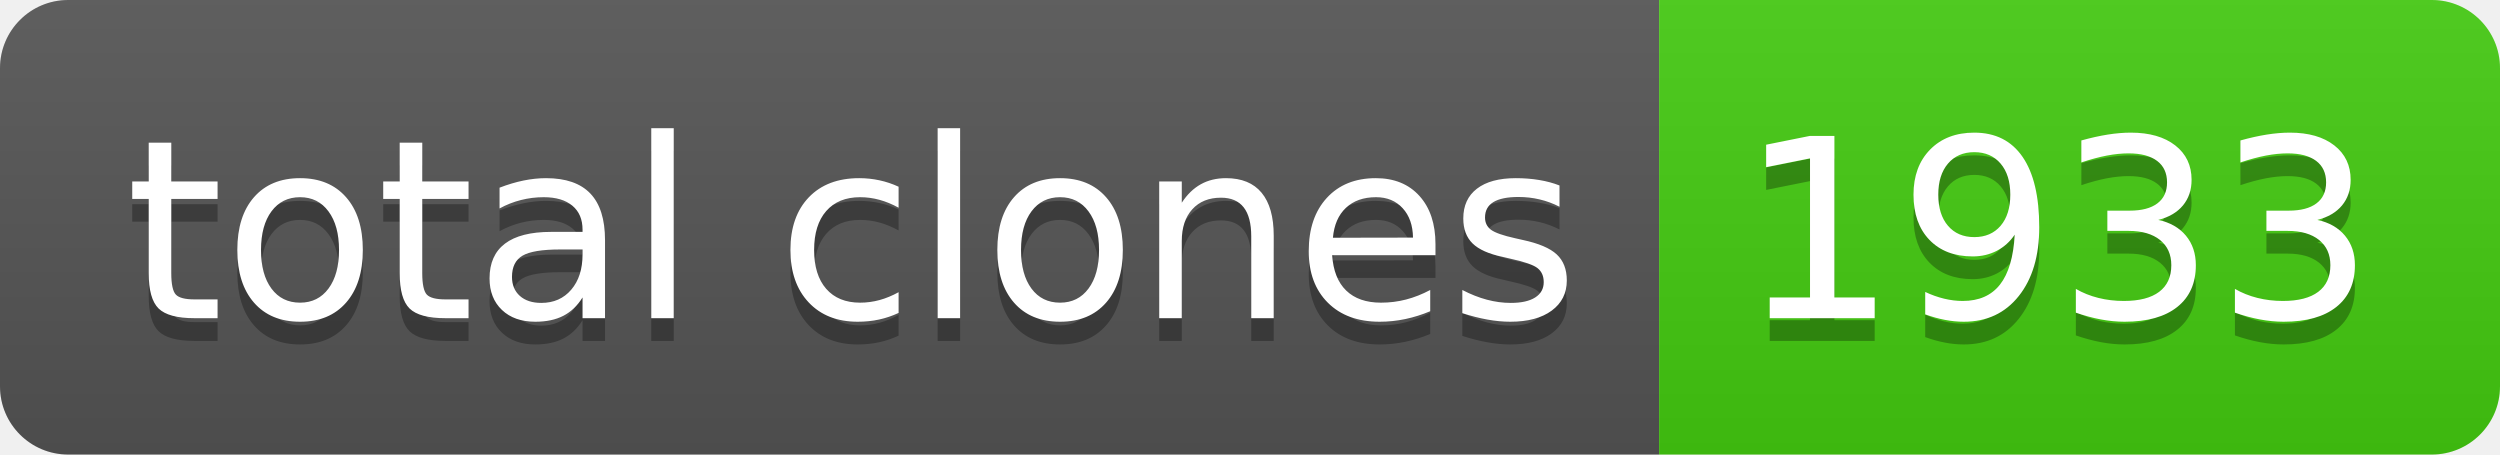
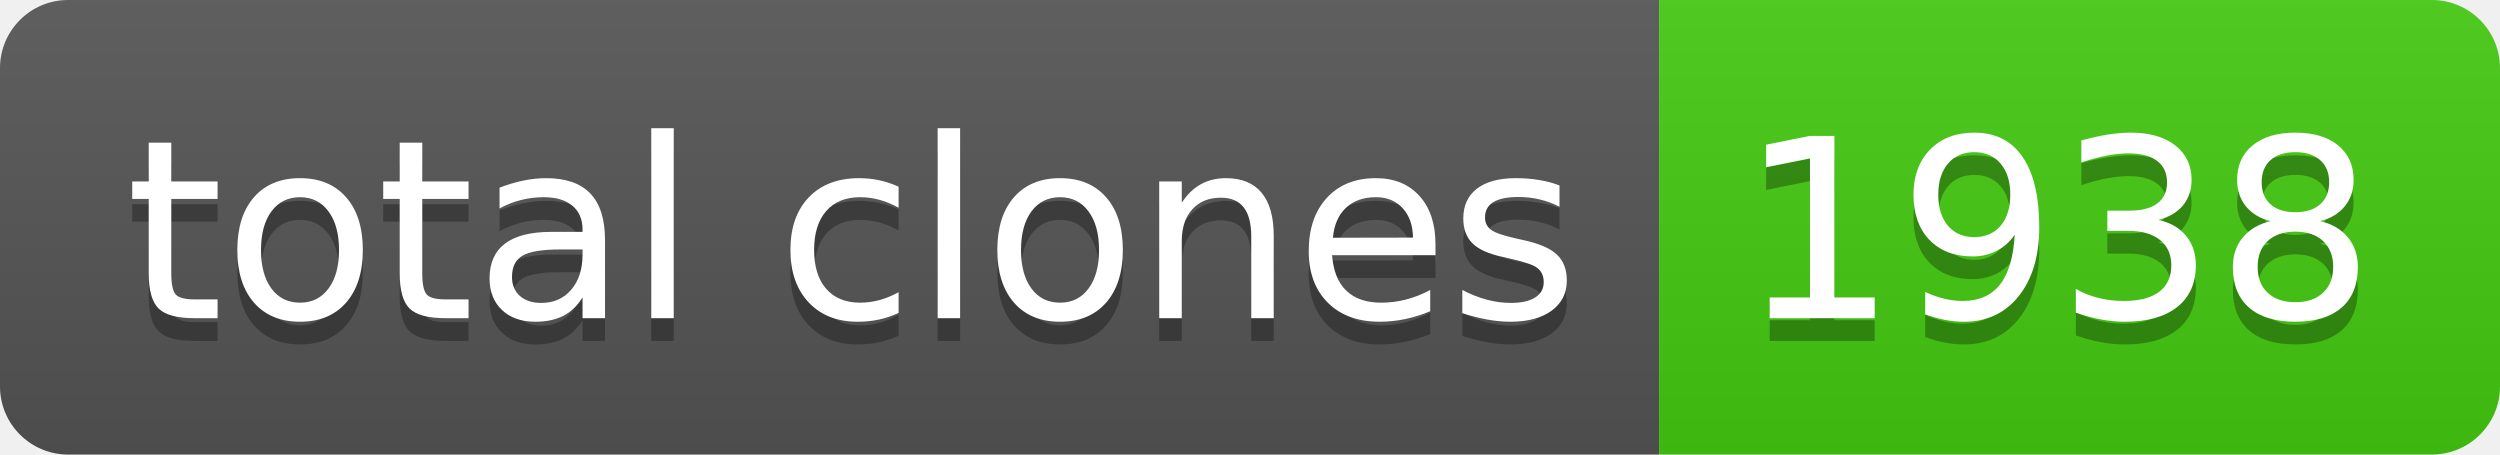
- <svg xmlns="http://www.w3.org/2000/svg" width="110" height="20" role="img" aria-label="total clones: 1933">
+ <svg xmlns="http://www.w3.org/2000/svg" width="110" height="20" role="img" aria-label="total clones: 1938">
  <linearGradient id="s" x2="0" y2="100%">
    <stop offset="0" stop-color="#bbb" stop-opacity=".1" />
    <stop offset="1" stop-opacity=".1" />
  </linearGradient>
  <clipPath id="r">
    <rect width="110" height="20" rx="3" fill="#fff" />
  </clipPath>
  <g clip-path="url(#r)">
    <rect width="73" height="20" fill="#555" />
    <rect x="73" width="37" height="20" fill="#4c1" />
    <rect width="110" height="20" fill="url(#s)" />
  </g>
  <g fill="#fff" text-anchor="middle" font-family="Verdana,Geneva,DejaVu Sans,sans-serif" text-rendering="geometricPrecision" font-size="110">
    <text aria-hidden="true" x="375" y="150" fill="#010101" fill-opacity=".3" transform="scale(.1)" textLength="630">total clones</text>
    <text x="375" y="140" transform="scale(.1)" fill="#fff" textLength="630">total clones</text>
-     <text aria-hidden="true" x="905" y="150" fill="#010101" fill-opacity=".3" transform="scale(.1)" textLength="270">1933</text>
-     <text x="905" y="140" transform="scale(.1)" fill="#fff" textLength="270">1933</text>
+     <text aria-hidden="true" x="905" y="150" fill="#010101" fill-opacity=".3" transform="scale(.1)" textLength="270">1938</text>
+     <text x="905" y="140" transform="scale(.1)" fill="#fff" textLength="270">1938</text>
  </g>
</svg>
